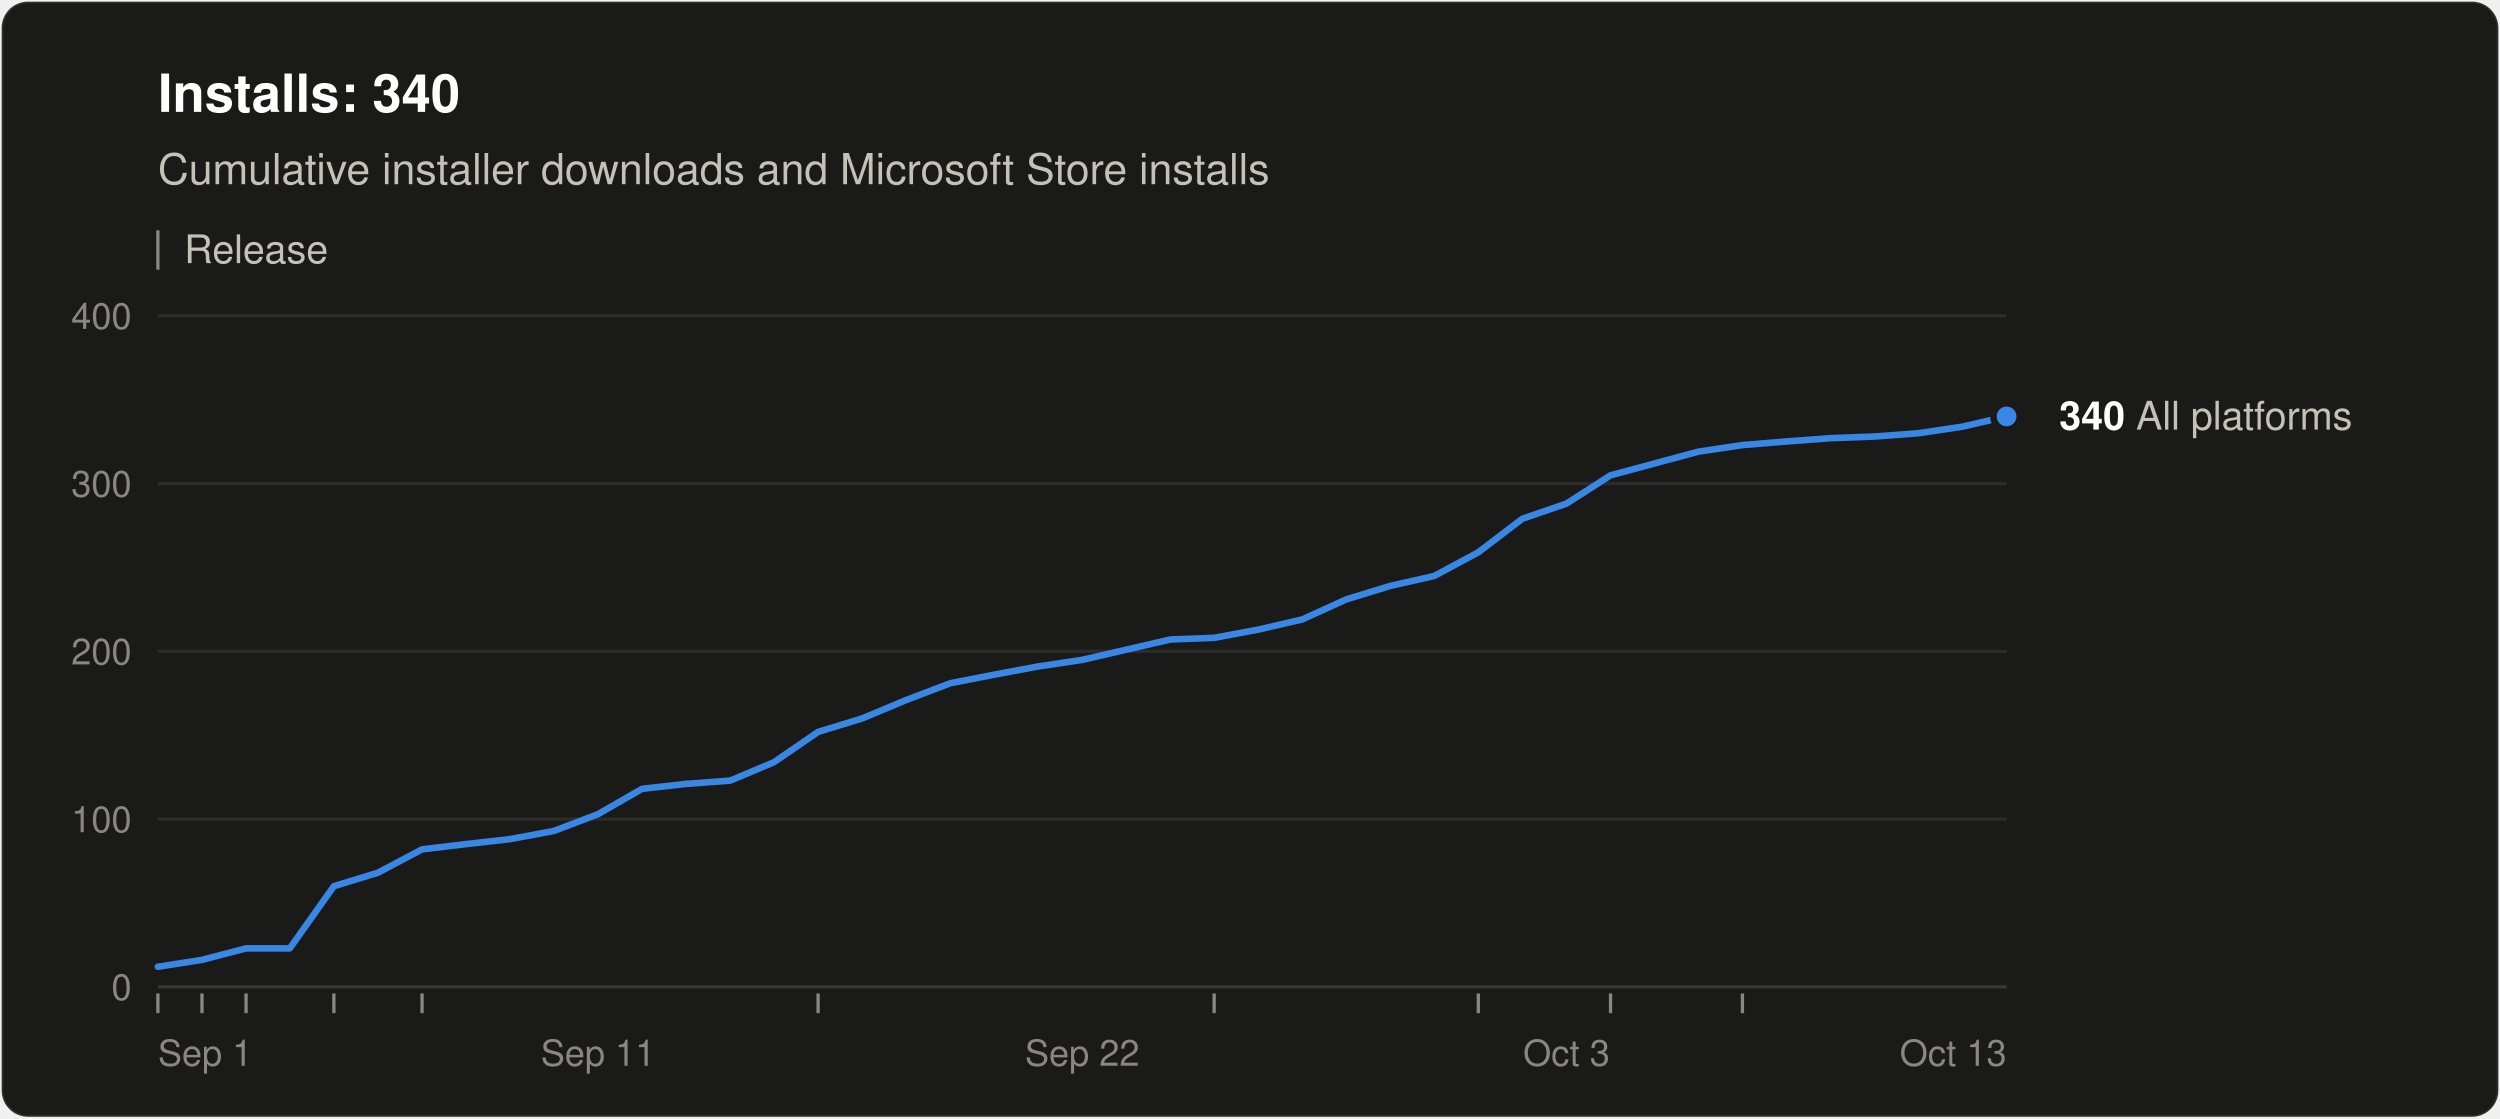
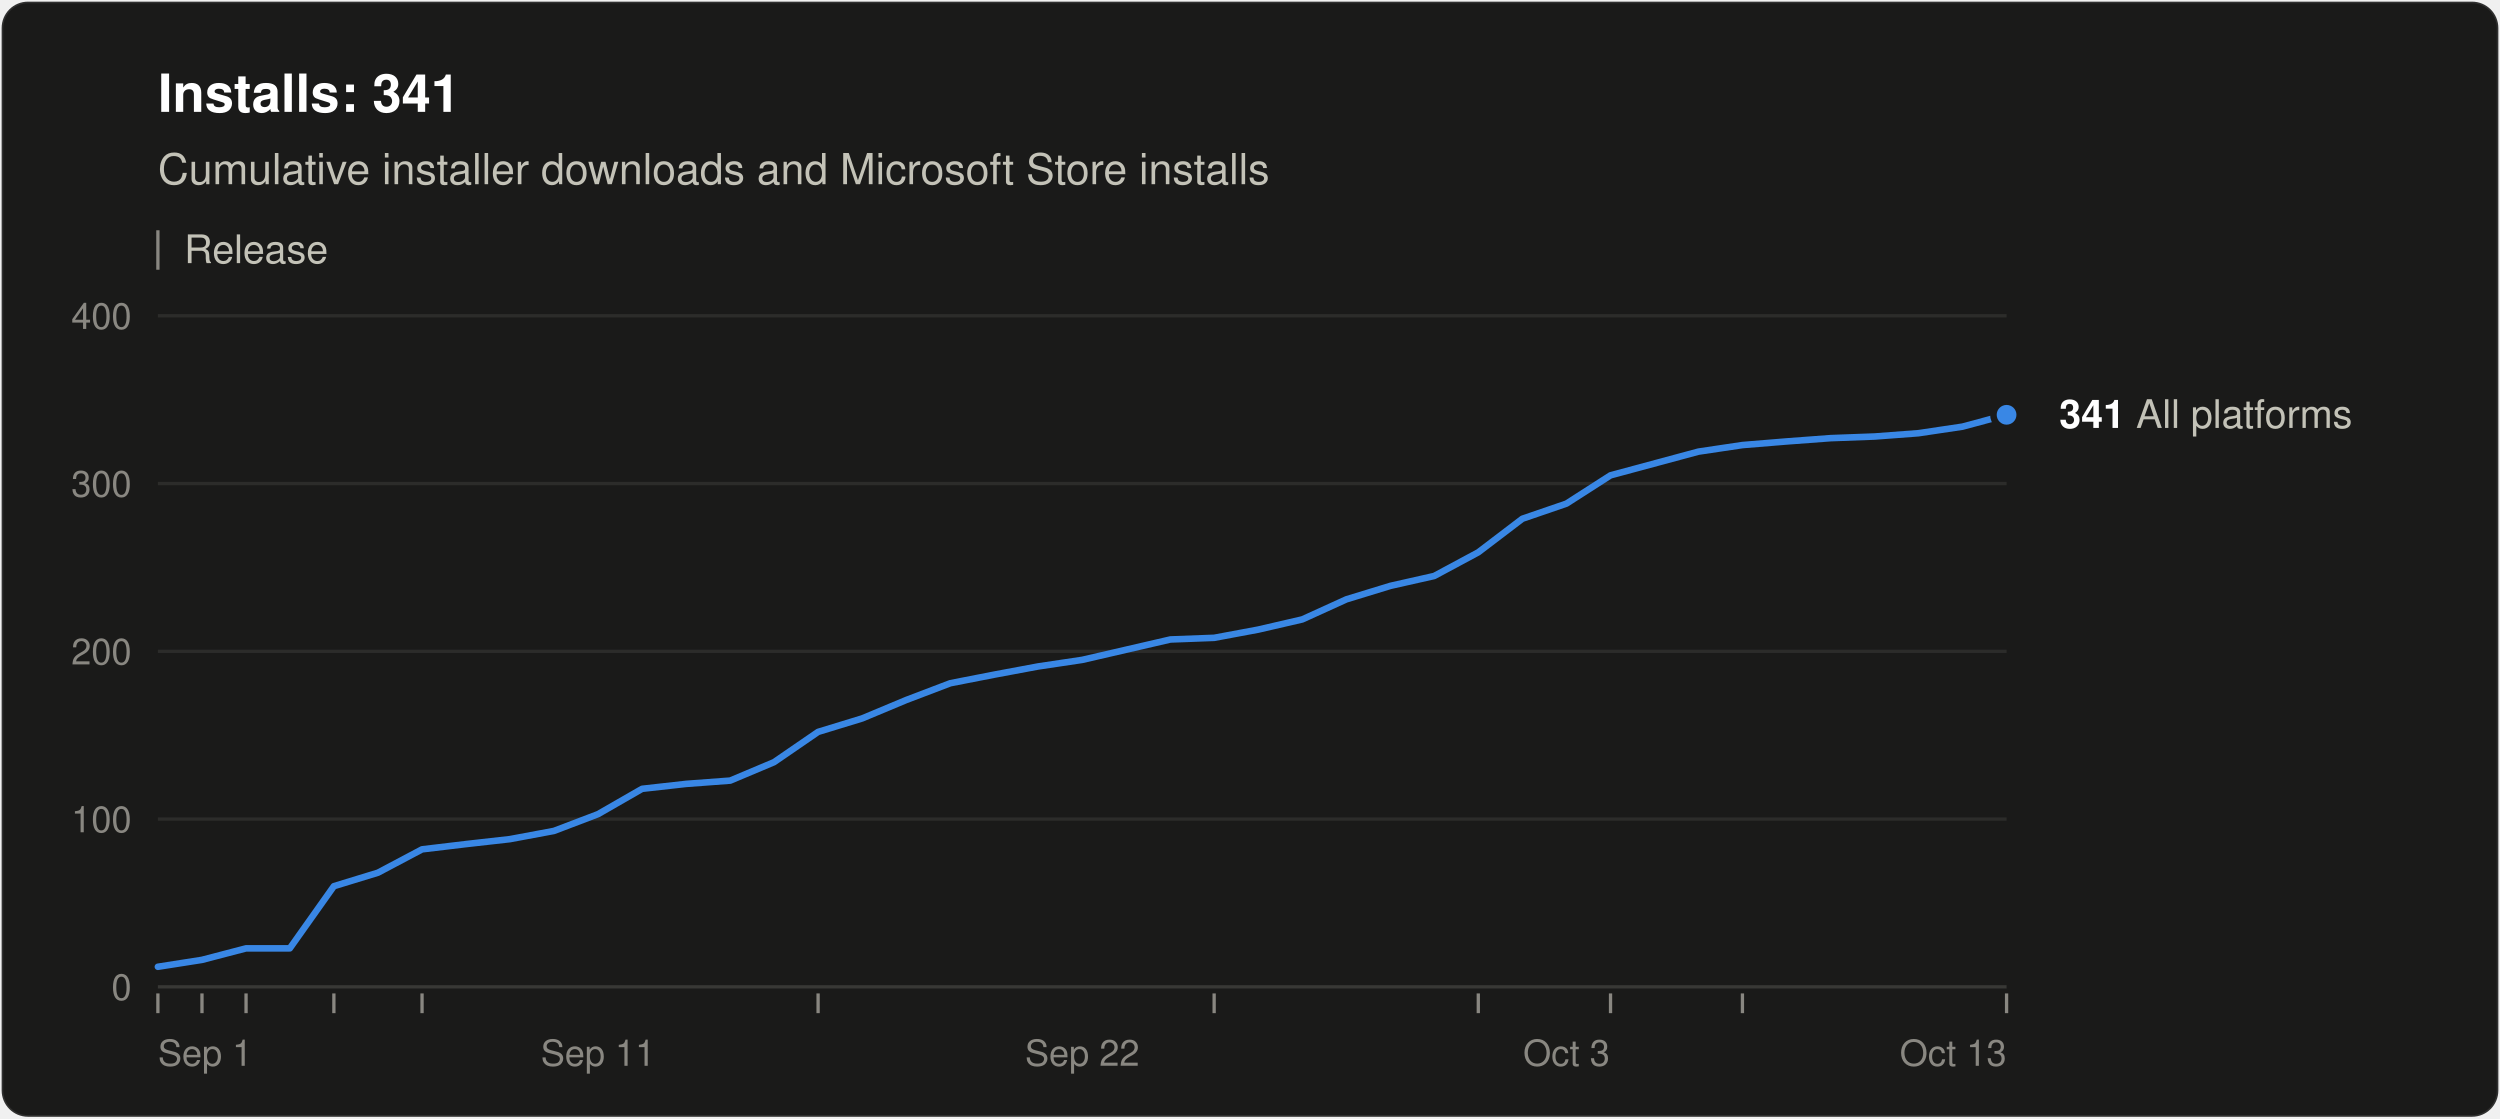
<svg xmlns="http://www.w3.org/2000/svg" width="760" height="340" viewBox="0 0 760 340" role="img" aria-labelledby="title desc" font-family="system-ui, -apple-system, &quot;Segoe UI&quot;, Helvetica, Arial, sans-serif">
  <rect x="0.5" y="0.5" width="759" height="339" rx="8" fill="#1a1a19" stroke="rgba(255,255,255,0.10)" />
-   <text x="48" y="34" font-size="16" font-weight="600" fill="#ffffff">Installs: 340</text>
+   <text x="48" y="34" font-size="16" font-weight="600" fill="#ffffff">Installs: 341</text>
  <text x="48" y="56" font-size="13" fill="#c3c2b7">Cumulative installer downloads and Microsoft Store installs</text>
  <line x1="48" y1="70" x2="48" y2="82" stroke="#898781" />
  <text x="56" y="80" font-size="12" fill="#c3c2b7">Release</text>
  <line x1="48" y1="300.0" x2="610" y2="300.0" stroke="#383835" />
  <text x="40" y="304.0" font-size="11" text-anchor="end" fill="#898781" style="font-variant-numeric: tabular-nums">0</text>
  <line x1="48" y1="249.0" x2="610" y2="249.0" stroke="#2c2c2a" />
  <text x="40" y="253.0" font-size="11" text-anchor="end" fill="#898781" style="font-variant-numeric: tabular-nums">100</text>
  <line x1="48" y1="198.0" x2="610" y2="198.0" stroke="#2c2c2a" />
  <text x="40" y="202.0" font-size="11" text-anchor="end" fill="#898781" style="font-variant-numeric: tabular-nums">200</text>
  <line x1="48" y1="147.0" x2="610" y2="147.0" stroke="#2c2c2a" />
  <text x="40" y="151.0" font-size="11" text-anchor="end" fill="#898781" style="font-variant-numeric: tabular-nums">300</text>
  <line x1="48" y1="96.0" x2="610" y2="96.0" stroke="#2c2c2a" />
  <text x="40" y="100.0" font-size="11" text-anchor="end" fill="#898781" style="font-variant-numeric: tabular-nums">400</text>
  <text x="48.0" y="324" font-size="11" text-anchor="start" fill="#898781">Sep 1</text>
  <text x="181.8" y="324" font-size="11" text-anchor="middle" fill="#898781">Sep 11</text>
  <text x="329.0" y="324" font-size="11" text-anchor="middle" fill="#898781">Sep 22</text>
  <text x="476.2" y="324" font-size="11" text-anchor="middle" fill="#898781">Oct 3</text>
  <text x="610.0" y="324" font-size="11" text-anchor="end" fill="#898781">Oct 13</text>
  <line x1="48.0" y1="302" x2="48.0" y2="308" stroke="#898781" />
  <line x1="61.4" y1="302" x2="61.4" y2="308" stroke="#898781" />
  <line x1="74.8" y1="302" x2="74.8" y2="308" stroke="#898781" />
  <line x1="101.5" y1="302" x2="101.5" y2="308" stroke="#898781" />
  <line x1="128.3" y1="302" x2="128.3" y2="308" stroke="#898781" />
  <line x1="248.7" y1="302" x2="248.7" y2="308" stroke="#898781" />
  <line x1="369.1" y1="302" x2="369.1" y2="308" stroke="#898781" />
  <line x1="449.4" y1="302" x2="449.4" y2="308" stroke="#898781" />
  <line x1="489.6" y1="302" x2="489.6" y2="308" stroke="#898781" />
  <line x1="529.7" y1="302" x2="529.7" y2="308" stroke="#898781" />
-   <polyline points="48.0,293.9 61.4,291.8 74.8,288.3 88.1,288.3 101.5,269.4 114.9,265.3 128.3,258.2 141.7,256.6 155.0,255.1 168.4,252.6 181.8,247.5 195.2,239.8 208.6,238.3 222.0,237.3 235.3,231.7 248.7,222.5 262.1,218.4 275.5,212.8 288.9,207.7 302.2,205.1 315.6,202.6 329.0,200.6 342.4,197.5 355.8,194.4 369.1,193.9 382.5,191.4 395.9,188.3 409.3,182.2 422.7,178.1 436.0,175.1 449.4,167.9 462.8,157.7 476.2,153.1 489.6,144.5 516.3,137.3 529.7,135.3 543.1,134.2 556.5,133.2 569.9,132.7 583.2,131.7 596.6,129.7 610.0,126.6" fill="none" stroke="#3987e5" stroke-width="2" stroke-linejoin="round" stroke-linecap="round" />
-   <circle cx="610.0" cy="126.6" r="4" fill="#3987e5" stroke="#1a1a19" stroke-width="2" />
-   <text x="626.0" y="130.6" font-size="12" fill="#c3c2b7">
-     <tspan font-weight="600" fill="#ffffff">340</tspan> All platforms</text>
+   <line x1="610.0" y1="302" x2="610.0" y2="308" stroke="#898781" />
+   <polyline points="48.0,293.9 61.4,291.8 74.8,288.3 88.1,288.3 101.5,269.4 114.9,265.3 128.3,258.2 141.7,256.6 155.0,255.1 168.4,252.6 181.8,247.5 195.2,239.8 208.6,238.3 222.0,237.3 235.3,231.7 248.7,222.5 262.1,218.4 275.5,212.8 288.9,207.7 302.2,205.1 315.6,202.6 329.0,200.6 342.4,197.5 355.8,194.4 369.1,193.9 382.5,191.4 395.9,188.3 409.3,182.2 422.7,178.1 436.0,175.1 449.4,167.9 462.8,157.7 476.2,153.1 489.6,144.5 516.3,137.3 529.7,135.3 543.1,134.2 556.5,133.2 569.9,132.7 583.2,131.7 596.6,129.7 610.0,126.1" fill="none" stroke="#3987e5" stroke-width="2" stroke-linejoin="round" stroke-linecap="round" />
+   <circle cx="610.0" cy="126.1" r="4" fill="#3987e5" stroke="#1a1a19" stroke-width="2" />
+   <text x="626.0" y="130.1" font-size="12" fill="#c3c2b7">
+     <tspan font-weight="600" fill="#ffffff">341</tspan> All platforms</text>
</svg>
